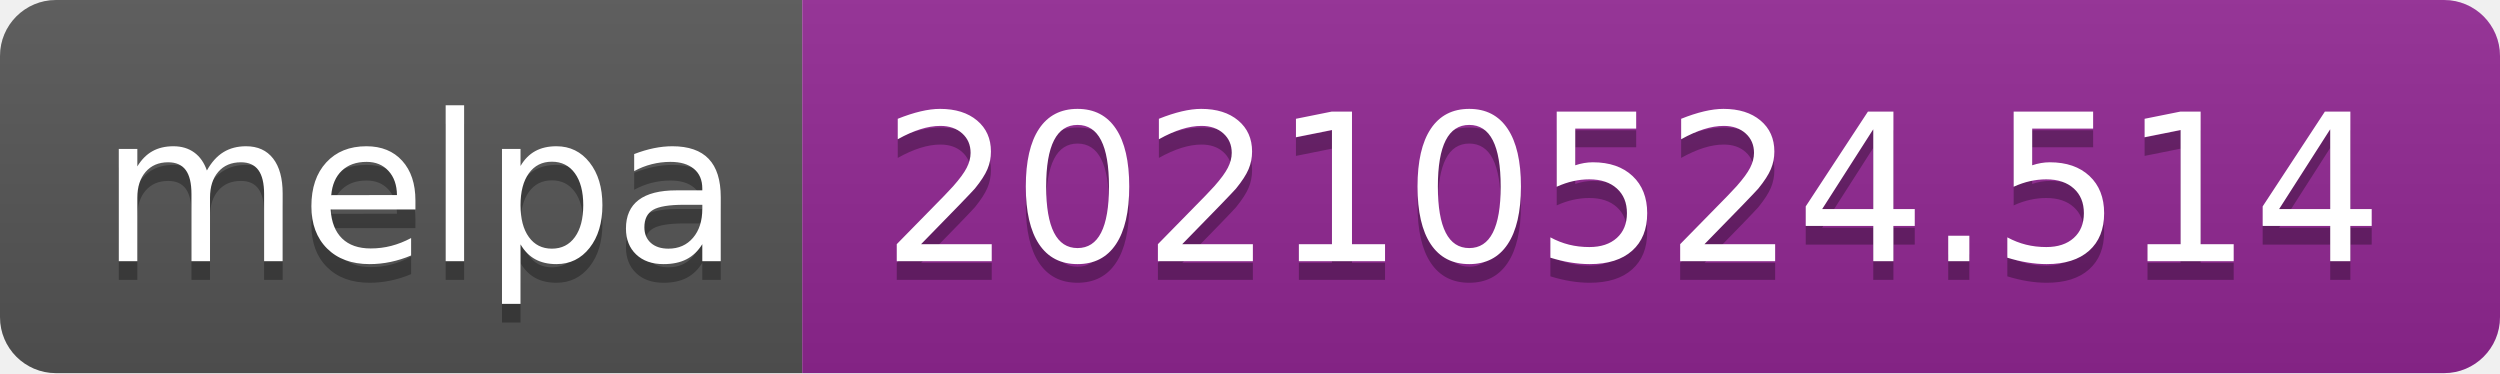
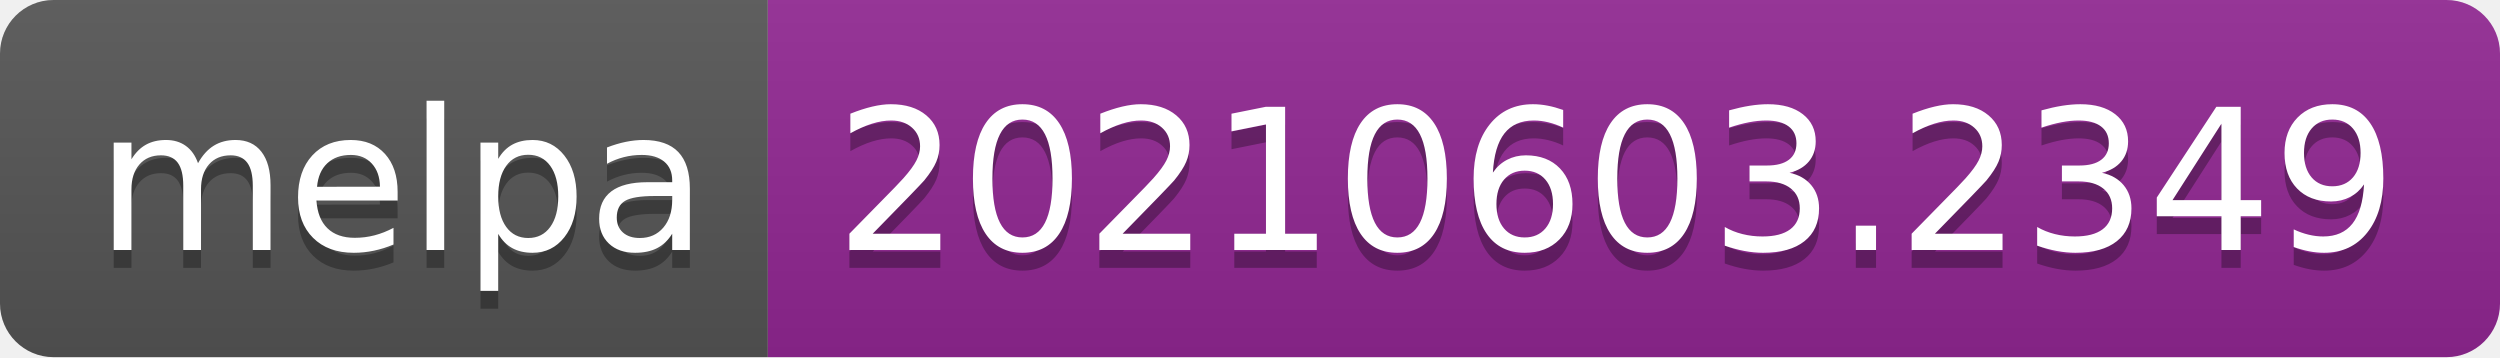
- <svg xmlns="http://www.w3.org/2000/svg" width="134" height="20" role="img" aria-label="melpa: 20210524.514">
+ <svg xmlns="http://www.w3.org/2000/svg" width="140" height="20" role="img" aria-label="melpa: 20210603.2349">
  <linearGradient id="s" x2="0" y2="100%">
    <stop offset="0" stop-color="#bbb" stop-opacity=".1" />
    <stop offset="1" stop-opacity=".1" />
  </linearGradient>
  <clipPath id="r">
-     <rect width="134" height="20" rx="3" fill="#fff" />
+     <rect width="140" height="20" rx="3" fill="#fff" />
  </clipPath>
  <g clip-path="url(#r)">
    <rect width="43" height="20" fill="#555" />
-     <rect x="43" width="91" height="20" fill="#922793" />
-     <rect width="134" height="20" fill="url(#s)" />
+     <rect x="43" width="97" height="20" fill="#922793" />
+     <rect width="140" height="20" fill="url(#s)" />
  </g>
  <g fill="#fff" text-anchor="middle" font-family="Verdana,Geneva,DejaVu Sans,sans-serif" text-rendering="geometricPrecision" font-size="110">
    <text aria-hidden="true" x="225" y="150" fill="#010101" fill-opacity=".3" transform="scale(.1)" textLength="330">melpa</text>
    <text x="225" y="140" transform="scale(.1)" fill="#fff" textLength="330">melpa</text>
-     <text aria-hidden="true" x="875" y="150" fill="#010101" fill-opacity=".3" transform="scale(.1)" textLength="810">20210524.514</text>
-     <text x="875" y="140" transform="scale(.1)" fill="#fff" textLength="810">20210524.514</text>
+     <text aria-hidden="true" x="905" y="150" fill="#010101" fill-opacity=".3" transform="scale(.1)" textLength="870">20210603.2349</text>
+     <text x="905" y="140" transform="scale(.1)" fill="#fff" textLength="870">20210603.2349</text>
  </g>
</svg>
